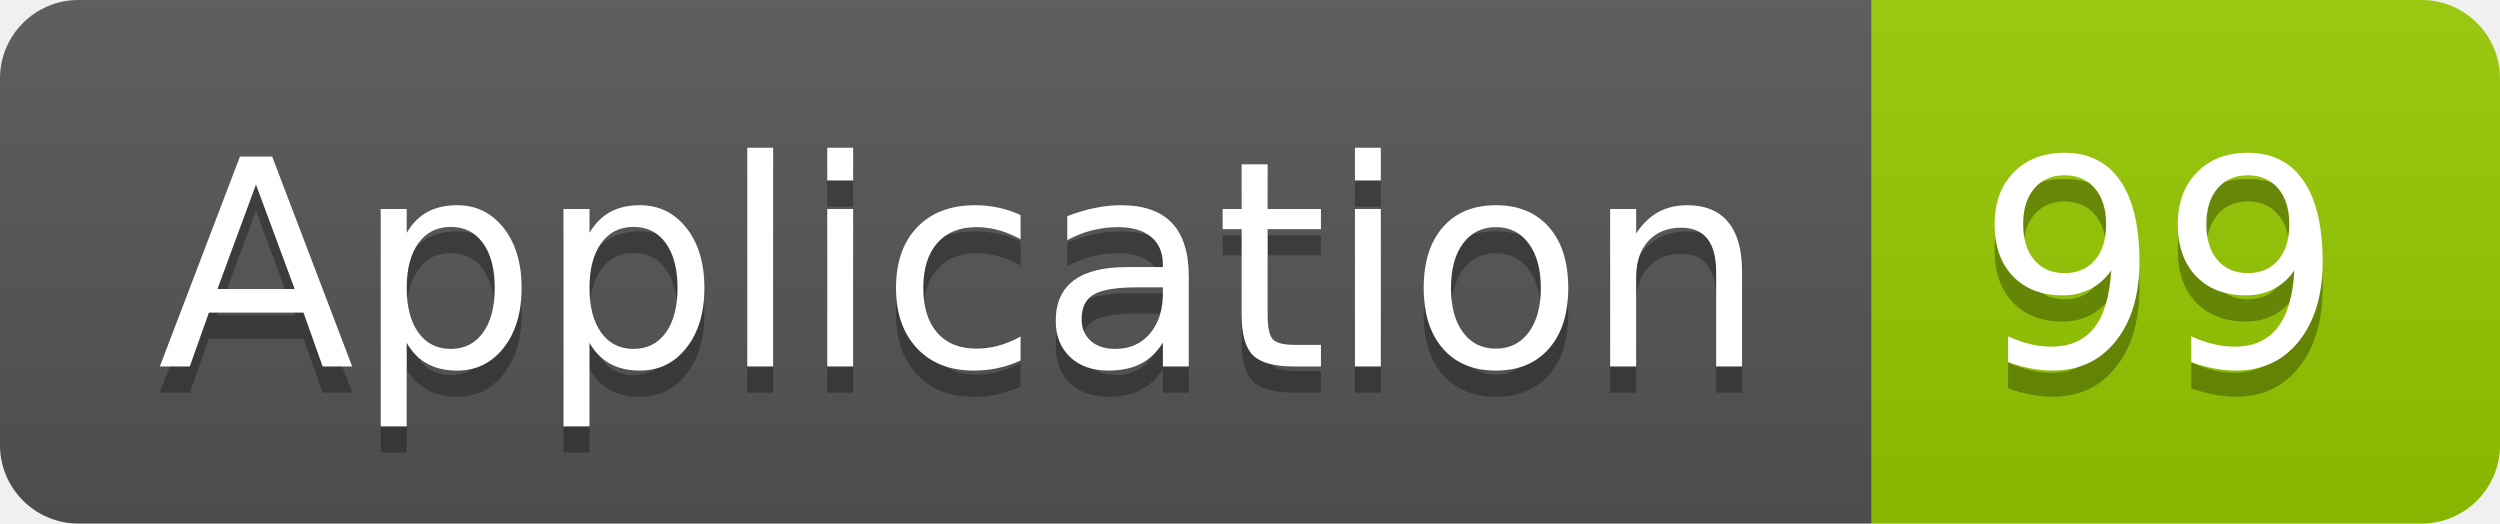
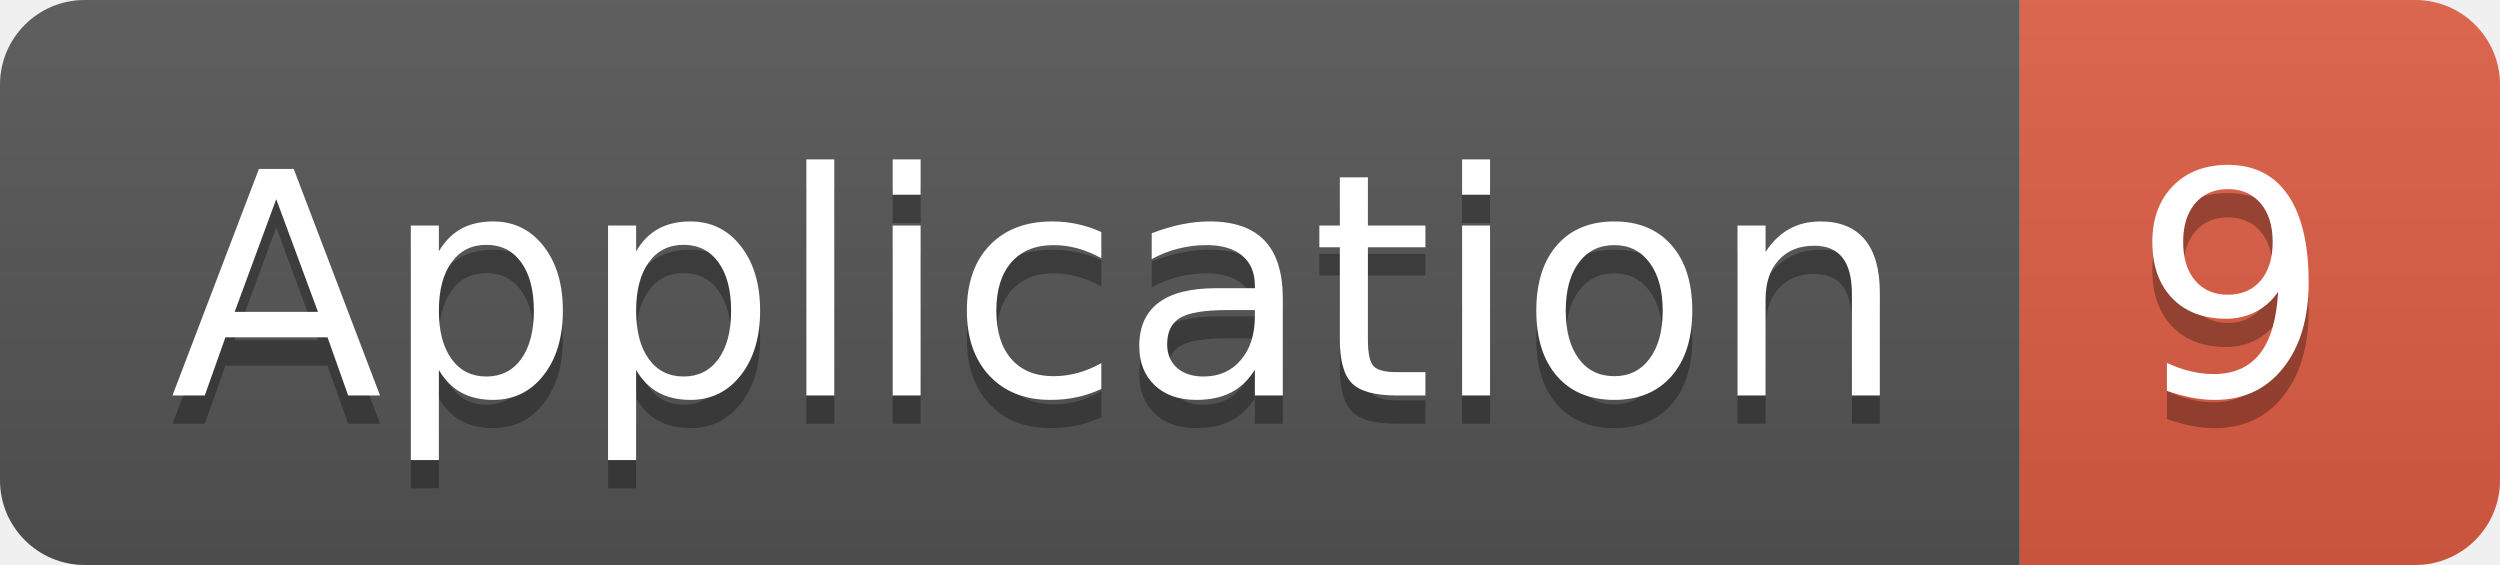
- <svg xmlns="http://www.w3.org/2000/svg" width="95.5" height="20">
+ <svg xmlns="http://www.w3.org/2000/svg" width="88.5" height="20">
  <linearGradient id="smooth" x2="0" y2="100%">
    <stop offset="0" stop-color="#bbb" stop-opacity=".1" />
    <stop offset="1" stop-opacity=".1" />
  </linearGradient>
  <clipPath id="round">
-     <rect width="95.5" height="20" rx="3" fill="#fff" />
+     <rect width="88.5" height="20" rx="3" fill="#fff" />
  </clipPath>
  <g clip-path="url(#round)">
    <rect width="71.5" height="20" fill="#555" />
-     <rect x="71.5" width="24.0" height="20" fill="#97CA00" />
-     <rect width="95.5" height="20" fill="url(#smooth)" />
+     <rect x="71.5" width="17.0" height="20" fill="#e05d44" />
+     <rect width="88.5" height="20" fill="url(#smooth)" />
  </g>
  <g fill="#fff" text-anchor="middle" font-family="DejaVu Sans,Verdana,Geneva,sans-serif" font-size="110">
    <text x="367.5" y="150" fill="#010101" fill-opacity=".3" transform="scale(0.1)" textLength="615.0" lengthAdjust="spacing">Application</text>
    <text x="367.5" y="140" transform="scale(0.1)" textLength="615.0" lengthAdjust="spacing">Application</text>
-     <text x="825.0" y="150" fill="#010101" fill-opacity=".3" transform="scale(0.1)" textLength="140.0" lengthAdjust="spacing">99</text>
-     <text x="825.0" y="140" transform="scale(0.1)" textLength="140.0" lengthAdjust="spacing">99</text>
+     <text x="790.0" y="150" fill="#010101" fill-opacity=".3" transform="scale(0.1)" textLength="70.0" lengthAdjust="spacing">9</text>
+     <text x="790.0" y="140" transform="scale(0.1)" textLength="70.0" lengthAdjust="spacing">9</text>
  </g>
</svg>
